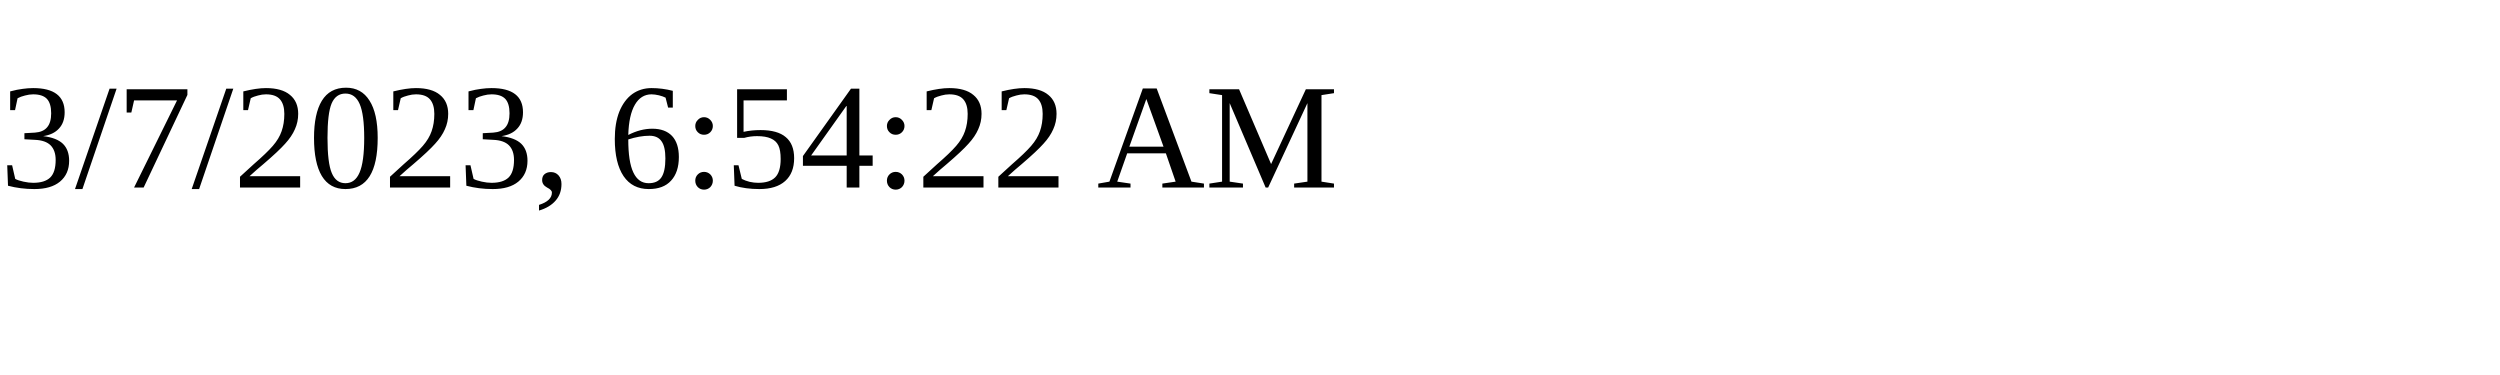
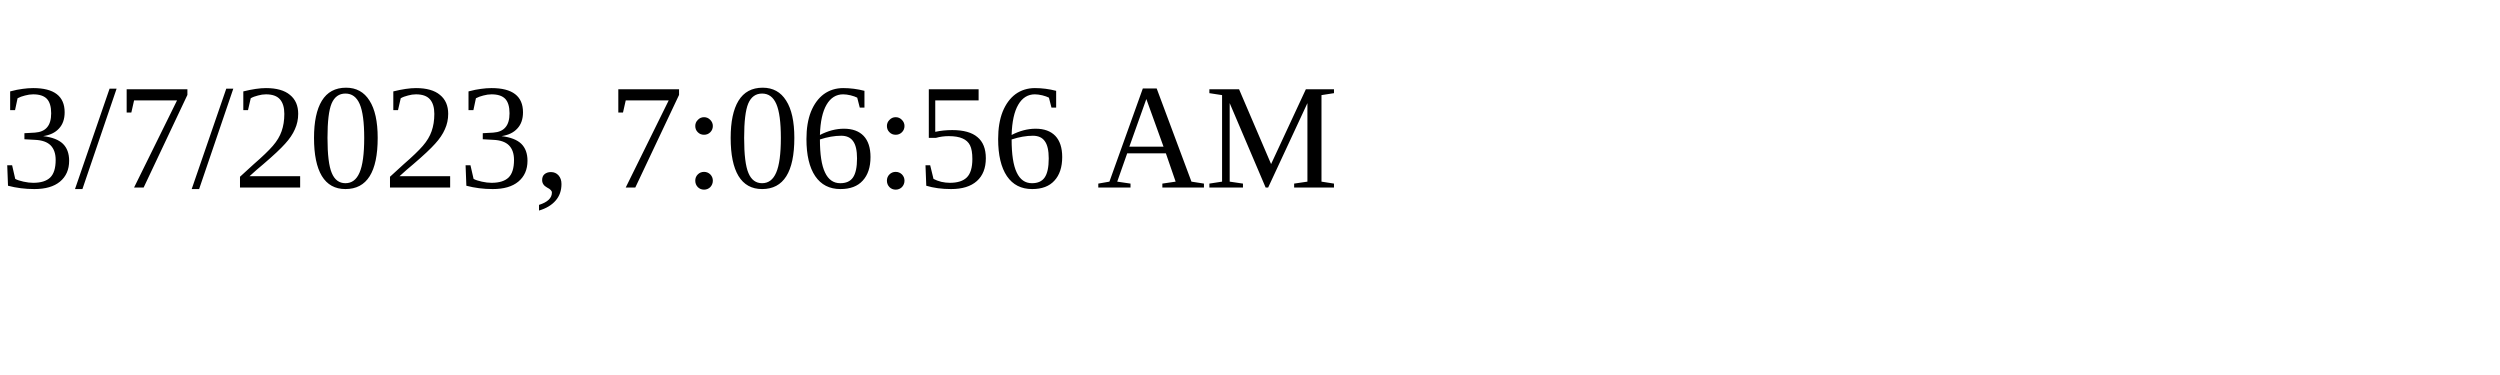
<svg xmlns="http://www.w3.org/2000/svg" height="30" width="200">
-   <text x="0" y="15">3/7/2023, 6:54:22 AM</text>
+   <text x="0" y="15">3/7/2023, 7:06:56 AM</text>
</svg>
